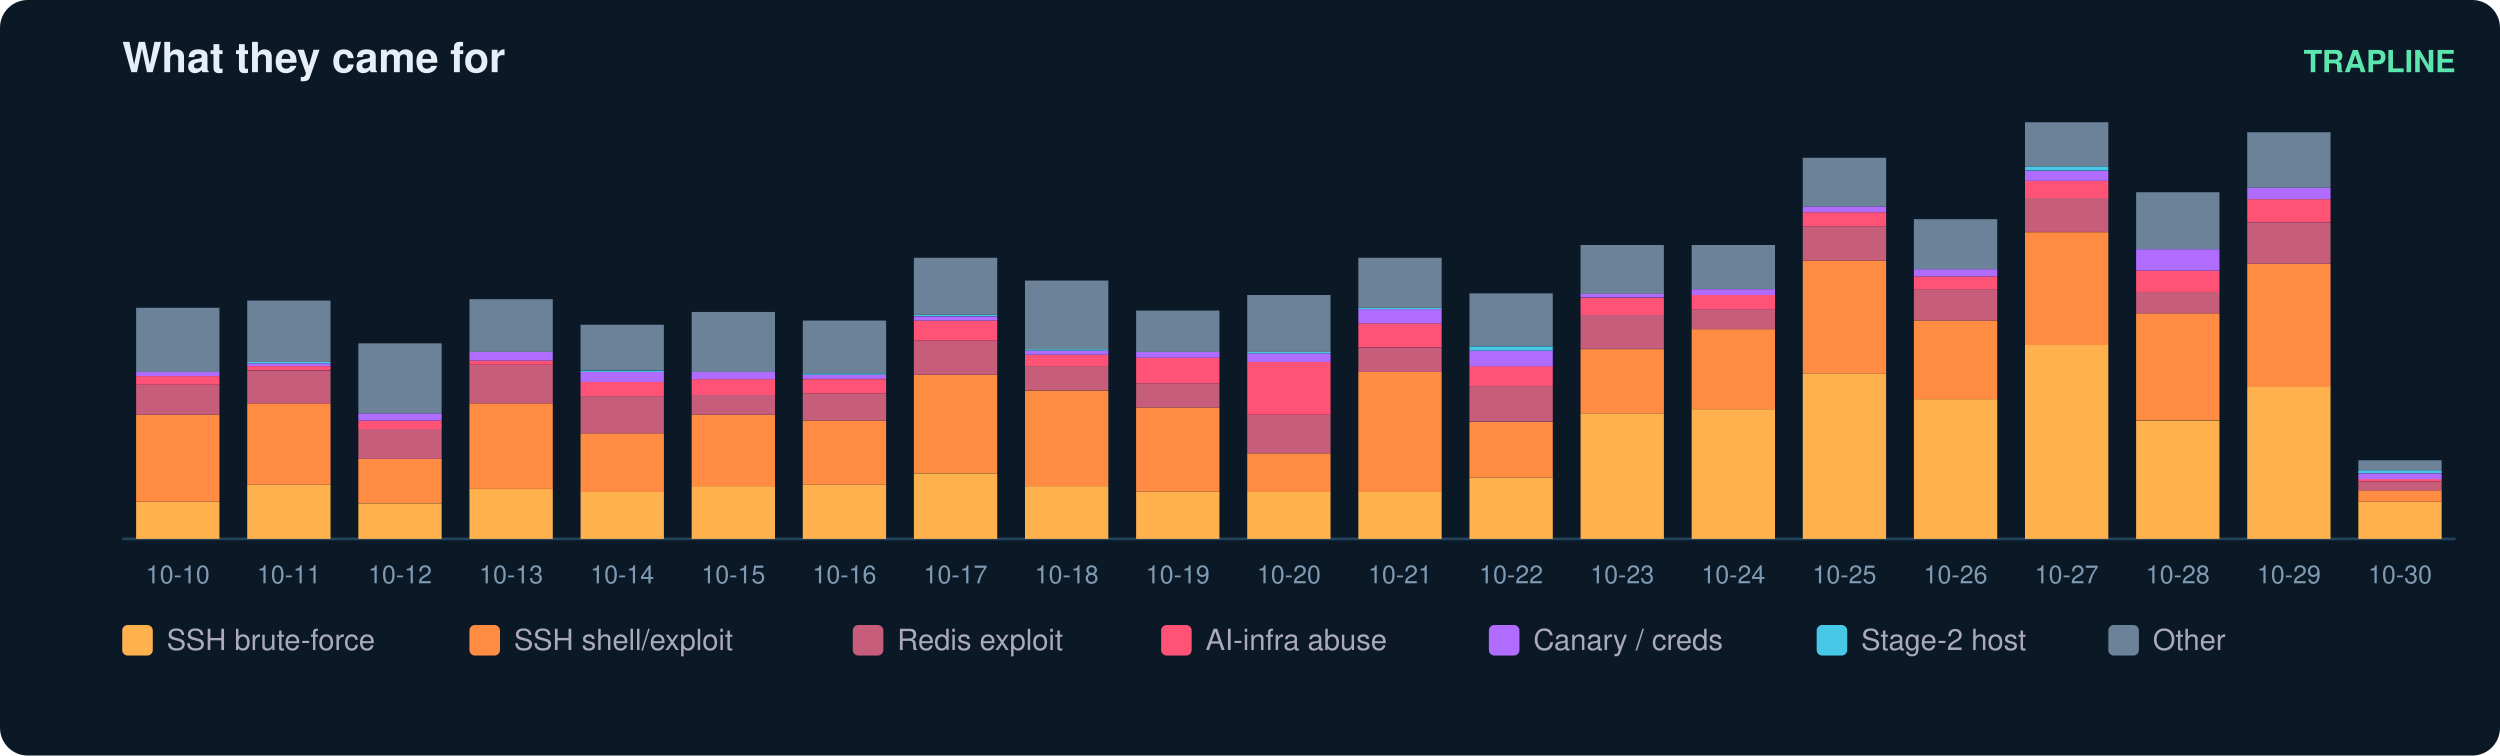
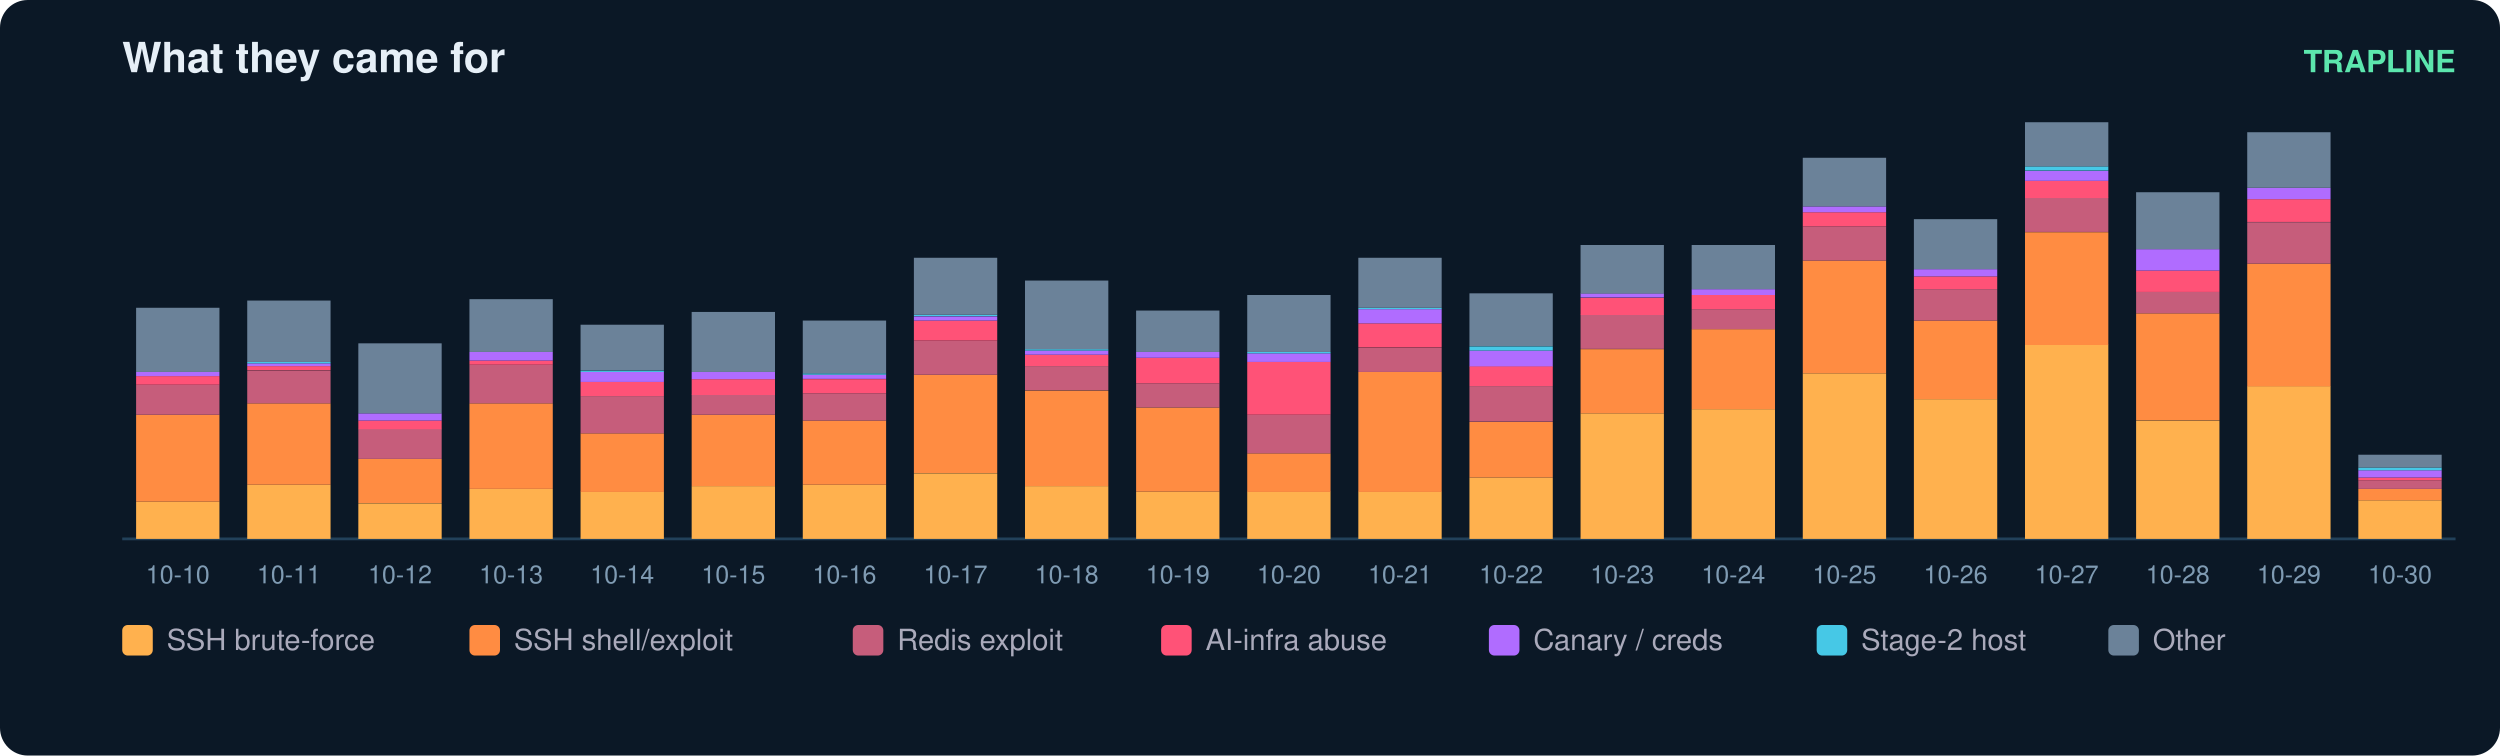
<svg xmlns="http://www.w3.org/2000/svg" width="900" height="272" viewBox="0 0 900 272" font-family="ui-sans-serif,Segoe UI,Helvetica,Arial">
  <rect width="900" height="272" rx="10" fill="#0b1826" />
  <text x="44" y="26" fill="#e6eff7" font-size="15" font-weight="700">What they came for</text>
  <text x="884" y="26" fill="#5ce6ad" font-size="11" text-anchor="end" font-weight="600">TRAPLINE</text>
  <line x1="44" y1="194" x2="884" y2="194" stroke="#22415a" />
  <rect x="49" y="180.6" width="30" height="13.4" fill="#ffb14e" />
  <rect x="49" y="149.3" width="30" height="31.3" fill="#ff8c42" />
  <rect x="49" y="138.5" width="30" height="10.8" fill="#c65d7b" />
  <rect x="49" y="135.4" width="30" height="3.1" fill="#ff5277" />
  <rect x="49" y="133.9" width="30" height="1.5" fill="#b06cff" />
  <rect x="49" y="110.8" width="30" height="23.1" fill="#6b8299" />
  <text x="64.0" y="210.0" fill="#7f9bb3" font-size="9" text-anchor="middle">10-10</text>
  <rect x="89" y="174.5" width="30" height="19.5" fill="#ffb14e" />
  <rect x="89" y="145.2" width="30" height="29.3" fill="#ff8c42" />
  <rect x="89" y="133.4" width="30" height="11.8" fill="#c65d7b" />
  <rect x="89" y="131.8" width="30" height="1.5" fill="#ff5277" />
  <rect x="89" y="130.8" width="30" height="1.0" fill="#b06cff" />
  <rect x="89" y="130.3" width="30" height="0.5" fill="#46c8e6" />
  <rect x="89" y="108.2" width="30" height="22.1" fill="#6b8299" />
  <text x="104.0" y="210.0" fill="#7f9bb3" font-size="9" text-anchor="middle">10-11</text>
  <rect x="129" y="181.2" width="30" height="12.8" fill="#ffb14e" />
  <rect x="129" y="165.2" width="30" height="15.9" fill="#ff8c42" />
  <rect x="129" y="154.4" width="30" height="10.8" fill="#c65d7b" />
  <rect x="129" y="151.4" width="30" height="3.1" fill="#ff5277" />
  <rect x="129" y="148.8" width="30" height="2.6" fill="#b06cff" />
  <rect x="129" y="123.6" width="30" height="25.2" fill="#6b8299" />
  <text x="144.0" y="210.0" fill="#7f9bb3" font-size="9" text-anchor="middle">10-12</text>
  <rect x="169" y="176.0" width="30" height="18.0" fill="#ffb14e" />
  <rect x="169" y="145.2" width="30" height="30.8" fill="#ff8c42" />
  <rect x="169" y="131.3" width="30" height="13.9" fill="#c65d7b" />
  <rect x="169" y="129.8" width="30" height="1.5" fill="#ff5277" />
  <rect x="169" y="126.7" width="30" height="3.1" fill="#b06cff" />
  <rect x="169" y="107.7" width="30" height="19.0" fill="#6b8299" />
  <text x="184.0" y="210.0" fill="#7f9bb3" font-size="9" text-anchor="middle">10-13</text>
  <rect x="209" y="177.0" width="30" height="17.0" fill="#ffb14e" />
  <rect x="209" y="156.0" width="30" height="21.1" fill="#ff8c42" />
  <rect x="209" y="142.6" width="30" height="13.4" fill="#c65d7b" />
  <rect x="209" y="137.5" width="30" height="5.1" fill="#ff5277" />
  <rect x="209" y="133.9" width="30" height="3.6" fill="#b06cff" />
  <rect x="209" y="133.4" width="30" height="0.5" fill="#46c8e6" />
  <rect x="209" y="116.9" width="30" height="16.4" fill="#6b8299" />
  <text x="224.0" y="210.0" fill="#7f9bb3" font-size="9" text-anchor="middle">10-14</text>
  <rect x="249" y="175.0" width="30" height="19.0" fill="#ffb14e" />
  <rect x="249" y="149.3" width="30" height="25.7" fill="#ff8c42" />
  <rect x="249" y="142.1" width="30" height="7.2" fill="#c65d7b" />
  <rect x="249" y="136.5" width="30" height="5.7" fill="#ff5277" />
  <rect x="249" y="133.9" width="30" height="2.6" fill="#b06cff" />
  <rect x="249" y="112.3" width="30" height="21.6" fill="#6b8299" />
  <text x="264.0" y="210.0" fill="#7f9bb3" font-size="9" text-anchor="middle">10-15</text>
  <rect x="289" y="174.5" width="30" height="19.5" fill="#ffb14e" />
  <rect x="289" y="151.4" width="30" height="23.1" fill="#ff8c42" />
  <rect x="289" y="141.6" width="30" height="9.8" fill="#c65d7b" />
  <rect x="289" y="136.5" width="30" height="5.1" fill="#ff5277" />
  <rect x="289" y="134.9" width="30" height="1.5" fill="#b06cff" />
  <rect x="289" y="134.4" width="30" height="0.5" fill="#46c8e6" />
  <rect x="289" y="115.4" width="30" height="19.0" fill="#6b8299" />
  <text x="304.0" y="210.0" fill="#7f9bb3" font-size="9" text-anchor="middle">10-16</text>
  <rect x="329" y="170.4" width="30" height="23.6" fill="#ffb14e" />
  <rect x="329" y="134.9" width="30" height="35.4" fill="#ff8c42" />
  <rect x="329" y="122.6" width="30" height="12.3" fill="#c65d7b" />
  <rect x="329" y="115.4" width="30" height="7.2" fill="#ff5277" />
  <rect x="329" y="113.9" width="30" height="1.5" fill="#b06cff" />
  <rect x="329" y="113.3" width="30" height="0.5" fill="#46c8e6" />
  <rect x="329" y="92.8" width="30" height="20.5" fill="#6b8299" />
  <text x="344.0" y="210.0" fill="#7f9bb3" font-size="9" text-anchor="middle">10-17</text>
  <rect x="369" y="175.0" width="30" height="19.0" fill="#ffb14e" />
  <rect x="369" y="140.6" width="30" height="34.4" fill="#ff8c42" />
  <rect x="369" y="131.8" width="30" height="8.7" fill="#c65d7b" />
  <rect x="369" y="127.7" width="30" height="4.1" fill="#ff5277" />
  <rect x="369" y="126.2" width="30" height="1.5" fill="#b06cff" />
  <rect x="369" y="125.7" width="30" height="0.5" fill="#46c8e6" />
  <rect x="369" y="101.0" width="30" height="24.7" fill="#6b8299" />
  <text x="384.0" y="210.0" fill="#7f9bb3" font-size="9" text-anchor="middle">10-18</text>
  <rect x="409" y="177.0" width="30" height="17.0" fill="#ffb14e" />
  <rect x="409" y="146.7" width="30" height="30.3" fill="#ff8c42" />
  <rect x="409" y="138.0" width="30" height="8.7" fill="#c65d7b" />
  <rect x="409" y="128.8" width="30" height="9.2" fill="#ff5277" />
  <rect x="409" y="126.7" width="30" height="2.1" fill="#b06cff" />
  <rect x="409" y="111.8" width="30" height="14.9" fill="#6b8299" />
  <text x="424.0" y="210.0" fill="#7f9bb3" font-size="9" text-anchor="middle">10-19</text>
  <rect x="449" y="177.0" width="30" height="17.0" fill="#ffb14e" />
  <rect x="449" y="163.2" width="30" height="13.9" fill="#ff8c42" />
  <rect x="449" y="149.3" width="30" height="13.9" fill="#c65d7b" />
  <rect x="449" y="130.3" width="30" height="19.0" fill="#ff5277" />
  <rect x="449" y="127.2" width="30" height="3.1" fill="#b06cff" />
  <rect x="449" y="126.7" width="30" height="0.5" fill="#46c8e6" />
  <rect x="449" y="106.2" width="30" height="20.5" fill="#6b8299" />
  <text x="464.0" y="210.0" fill="#7f9bb3" font-size="9" text-anchor="middle">10-20</text>
  <rect x="489" y="177.0" width="30" height="17.0" fill="#ffb14e" />
  <rect x="489" y="133.9" width="30" height="43.2" fill="#ff8c42" />
  <rect x="489" y="125.2" width="30" height="8.7" fill="#c65d7b" />
  <rect x="489" y="116.4" width="30" height="8.7" fill="#ff5277" />
  <rect x="489" y="111.3" width="30" height="5.1" fill="#b06cff" />
  <rect x="489" y="110.8" width="30" height="0.5" fill="#46c8e6" />
  <rect x="489" y="92.8" width="30" height="18.0" fill="#6b8299" />
  <text x="504.0" y="210.0" fill="#7f9bb3" font-size="9" text-anchor="middle">10-21</text>
  <rect x="529" y="171.9" width="30" height="22.1" fill="#ffb14e" />
  <rect x="529" y="151.9" width="30" height="20.0" fill="#ff8c42" />
  <rect x="529" y="139.0" width="30" height="12.8" fill="#c65d7b" />
  <rect x="529" y="131.8" width="30" height="7.2" fill="#ff5277" />
  <rect x="529" y="126.2" width="30" height="5.7" fill="#b06cff" />
  <rect x="529" y="124.7" width="30" height="1.5" fill="#46c8e6" />
  <rect x="529" y="105.6" width="30" height="19.0" fill="#6b8299" />
  <text x="544.0" y="210.0" fill="#7f9bb3" font-size="9" text-anchor="middle">10-22</text>
  <rect x="569" y="148.8" width="30" height="45.2" fill="#ffb14e" />
  <rect x="569" y="125.7" width="30" height="23.1" fill="#ff8c42" />
  <rect x="569" y="113.3" width="30" height="12.3" fill="#c65d7b" />
  <rect x="569" y="107.2" width="30" height="6.2" fill="#ff5277" />
  <rect x="569" y="105.6" width="30" height="1.5" fill="#b06cff" />
  <rect x="569" y="88.2" width="30" height="17.5" fill="#6b8299" />
  <text x="584.0" y="210.0" fill="#7f9bb3" font-size="9" text-anchor="middle">10-23</text>
  <rect x="609" y="147.3" width="30" height="46.7" fill="#ffb14e" />
  <rect x="609" y="118.5" width="30" height="28.8" fill="#ff8c42" />
  <rect x="609" y="111.3" width="30" height="7.2" fill="#c65d7b" />
  <rect x="609" y="106.2" width="30" height="5.1" fill="#ff5277" />
  <rect x="609" y="104.1" width="30" height="2.1" fill="#b06cff" />
  <rect x="609" y="88.2" width="30" height="15.9" fill="#6b8299" />
  <text x="624.0" y="210.0" fill="#7f9bb3" font-size="9" text-anchor="middle">10-24</text>
  <rect x="649" y="134.4" width="30" height="59.6" fill="#ffb14e" />
  <rect x="649" y="93.8" width="30" height="40.6" fill="#ff8c42" />
  <rect x="649" y="81.5" width="30" height="12.3" fill="#c65d7b" />
  <rect x="649" y="76.4" width="30" height="5.1" fill="#ff5277" />
  <rect x="649" y="74.3" width="30" height="2.1" fill="#b06cff" />
  <rect x="649" y="56.8" width="30" height="17.5" fill="#6b8299" />
  <text x="664.0" y="210.0" fill="#7f9bb3" font-size="9" text-anchor="middle">10-25</text>
  <rect x="689" y="143.7" width="30" height="50.3" fill="#ffb14e" />
  <rect x="689" y="115.4" width="30" height="28.3" fill="#ff8c42" />
  <rect x="689" y="104.1" width="30" height="11.3" fill="#c65d7b" />
  <rect x="689" y="99.5" width="30" height="4.6" fill="#ff5277" />
  <rect x="689" y="96.9" width="30" height="2.6" fill="#b06cff" />
  <rect x="689" y="78.9" width="30" height="18.0" fill="#6b8299" />
  <text x="704.0" y="210.0" fill="#7f9bb3" font-size="9" text-anchor="middle">10-26</text>
  <rect x="729" y="124.1" width="30" height="69.9" fill="#ffb14e" />
  <rect x="729" y="83.6" width="30" height="40.6" fill="#ff8c42" />
  <rect x="729" y="71.2" width="30" height="12.3" fill="#c65d7b" />
  <rect x="729" y="65.1" width="30" height="6.2" fill="#ff5277" />
  <rect x="729" y="61.5" width="30" height="3.6" fill="#b06cff" />
  <rect x="729" y="59.9" width="30" height="1.5" fill="#46c8e6" />
  <rect x="729" y="44.0" width="30" height="15.9" fill="#6b8299" />
  <text x="744.0" y="210.0" fill="#7f9bb3" font-size="9" text-anchor="middle">10-27</text>
  <rect x="769" y="151.4" width="30" height="42.6" fill="#ffb14e" />
  <rect x="769" y="112.8" width="30" height="38.5" fill="#ff8c42" />
  <rect x="769" y="105.1" width="30" height="7.7" fill="#c65d7b" />
  <rect x="769" y="97.4" width="30" height="7.7" fill="#ff5277" />
  <rect x="769" y="89.7" width="30" height="7.7" fill="#b06cff" />
  <rect x="769" y="69.2" width="30" height="20.5" fill="#6b8299" />
  <text x="784.0" y="210.0" fill="#7f9bb3" font-size="9" text-anchor="middle">10-28</text>
  <rect x="809" y="139.0" width="30" height="55.0" fill="#ffb14e" />
  <rect x="809" y="94.9" width="30" height="44.2" fill="#ff8c42" />
  <rect x="809" y="80.0" width="30" height="14.9" fill="#c65d7b" />
  <rect x="809" y="71.7" width="30" height="8.2" fill="#ff5277" />
  <rect x="809" y="67.6" width="30" height="4.1" fill="#b06cff" />
  <rect x="809" y="47.6" width="30" height="20.0" fill="#6b8299" />
  <text x="824.0" y="210.0" fill="#7f9bb3" font-size="9" text-anchor="middle">10-29</text>
-   <rect x="849" y="180.6" width="30" height="13.4" fill="#ffb14e" />
-   <rect x="849" y="176.5" width="30" height="4.1" fill="#ff8c42" />
-   <rect x="849" y="173.5" width="30" height="3.1" fill="#c65d7b" />
-   <rect x="849" y="172.4" width="30" height="1.0" fill="#ff5277" />
-   <rect x="849" y="170.4" width="30" height="2.1" fill="#b06cff" />
-   <rect x="849" y="169.3" width="30" height="1.0" fill="#46c8e6" />
-   <rect x="849" y="165.7" width="30" height="3.6" fill="#6b8299" />
+   <rect x="849" y="180.1" width="30" height="13.9" fill="#ffb14e" />
+   <rect x="849" y="176.0" width="30" height="4.1" fill="#ff8c42" />
+   <rect x="849" y="172.9" width="30" height="3.1" fill="#c65d7b" />
+   <rect x="849" y="171.9" width="30" height="1.0" fill="#ff5277" />
+   <rect x="849" y="169.3" width="30" height="2.6" fill="#b06cff" />
+   <rect x="849" y="168.3" width="30" height="1.0" fill="#46c8e6" />
+   <rect x="849" y="163.7" width="30" height="4.6" fill="#6b8299" />
  <text x="864.0" y="210.0" fill="#7f9bb3" font-size="9" text-anchor="middle">10-30</text>
  <rect x="44" y="225" width="11" height="11" rx="2" fill="#ffb14e" />
  <text x="60" y="234" fill="#aab" font-size="10.5">SSH brute-force</text>
  <rect x="169" y="225" width="11" height="11" rx="2" fill="#ff8c42" />
  <text x="185" y="234" fill="#aab" font-size="10.5">SSH shell/exploit</text>
  <rect x="307" y="225" width="11" height="11" rx="2" fill="#c65d7b" />
  <text x="323" y="234" fill="#aab" font-size="10.5">Redis exploit</text>
  <rect x="418" y="225" width="11" height="11" rx="2" fill="#ff5277" />
  <text x="434" y="234" fill="#aab" font-size="10.5">AI-infra abuse</text>
  <rect x="536" y="225" width="11" height="11" rx="2" fill="#b06cff" />
  <text x="552" y="234" fill="#aab" font-size="10.5">Canary / creds</text>
  <rect x="654" y="225" width="11" height="11" rx="2" fill="#46c8e6" />
  <text x="670" y="234" fill="#aab" font-size="10.5">Stage-2 host</text>
  <rect x="759" y="225" width="11" height="11" rx="2" fill="#6b8299" />
  <text x="775" y="234" fill="#aab" font-size="10.5">Other</text>
</svg>
